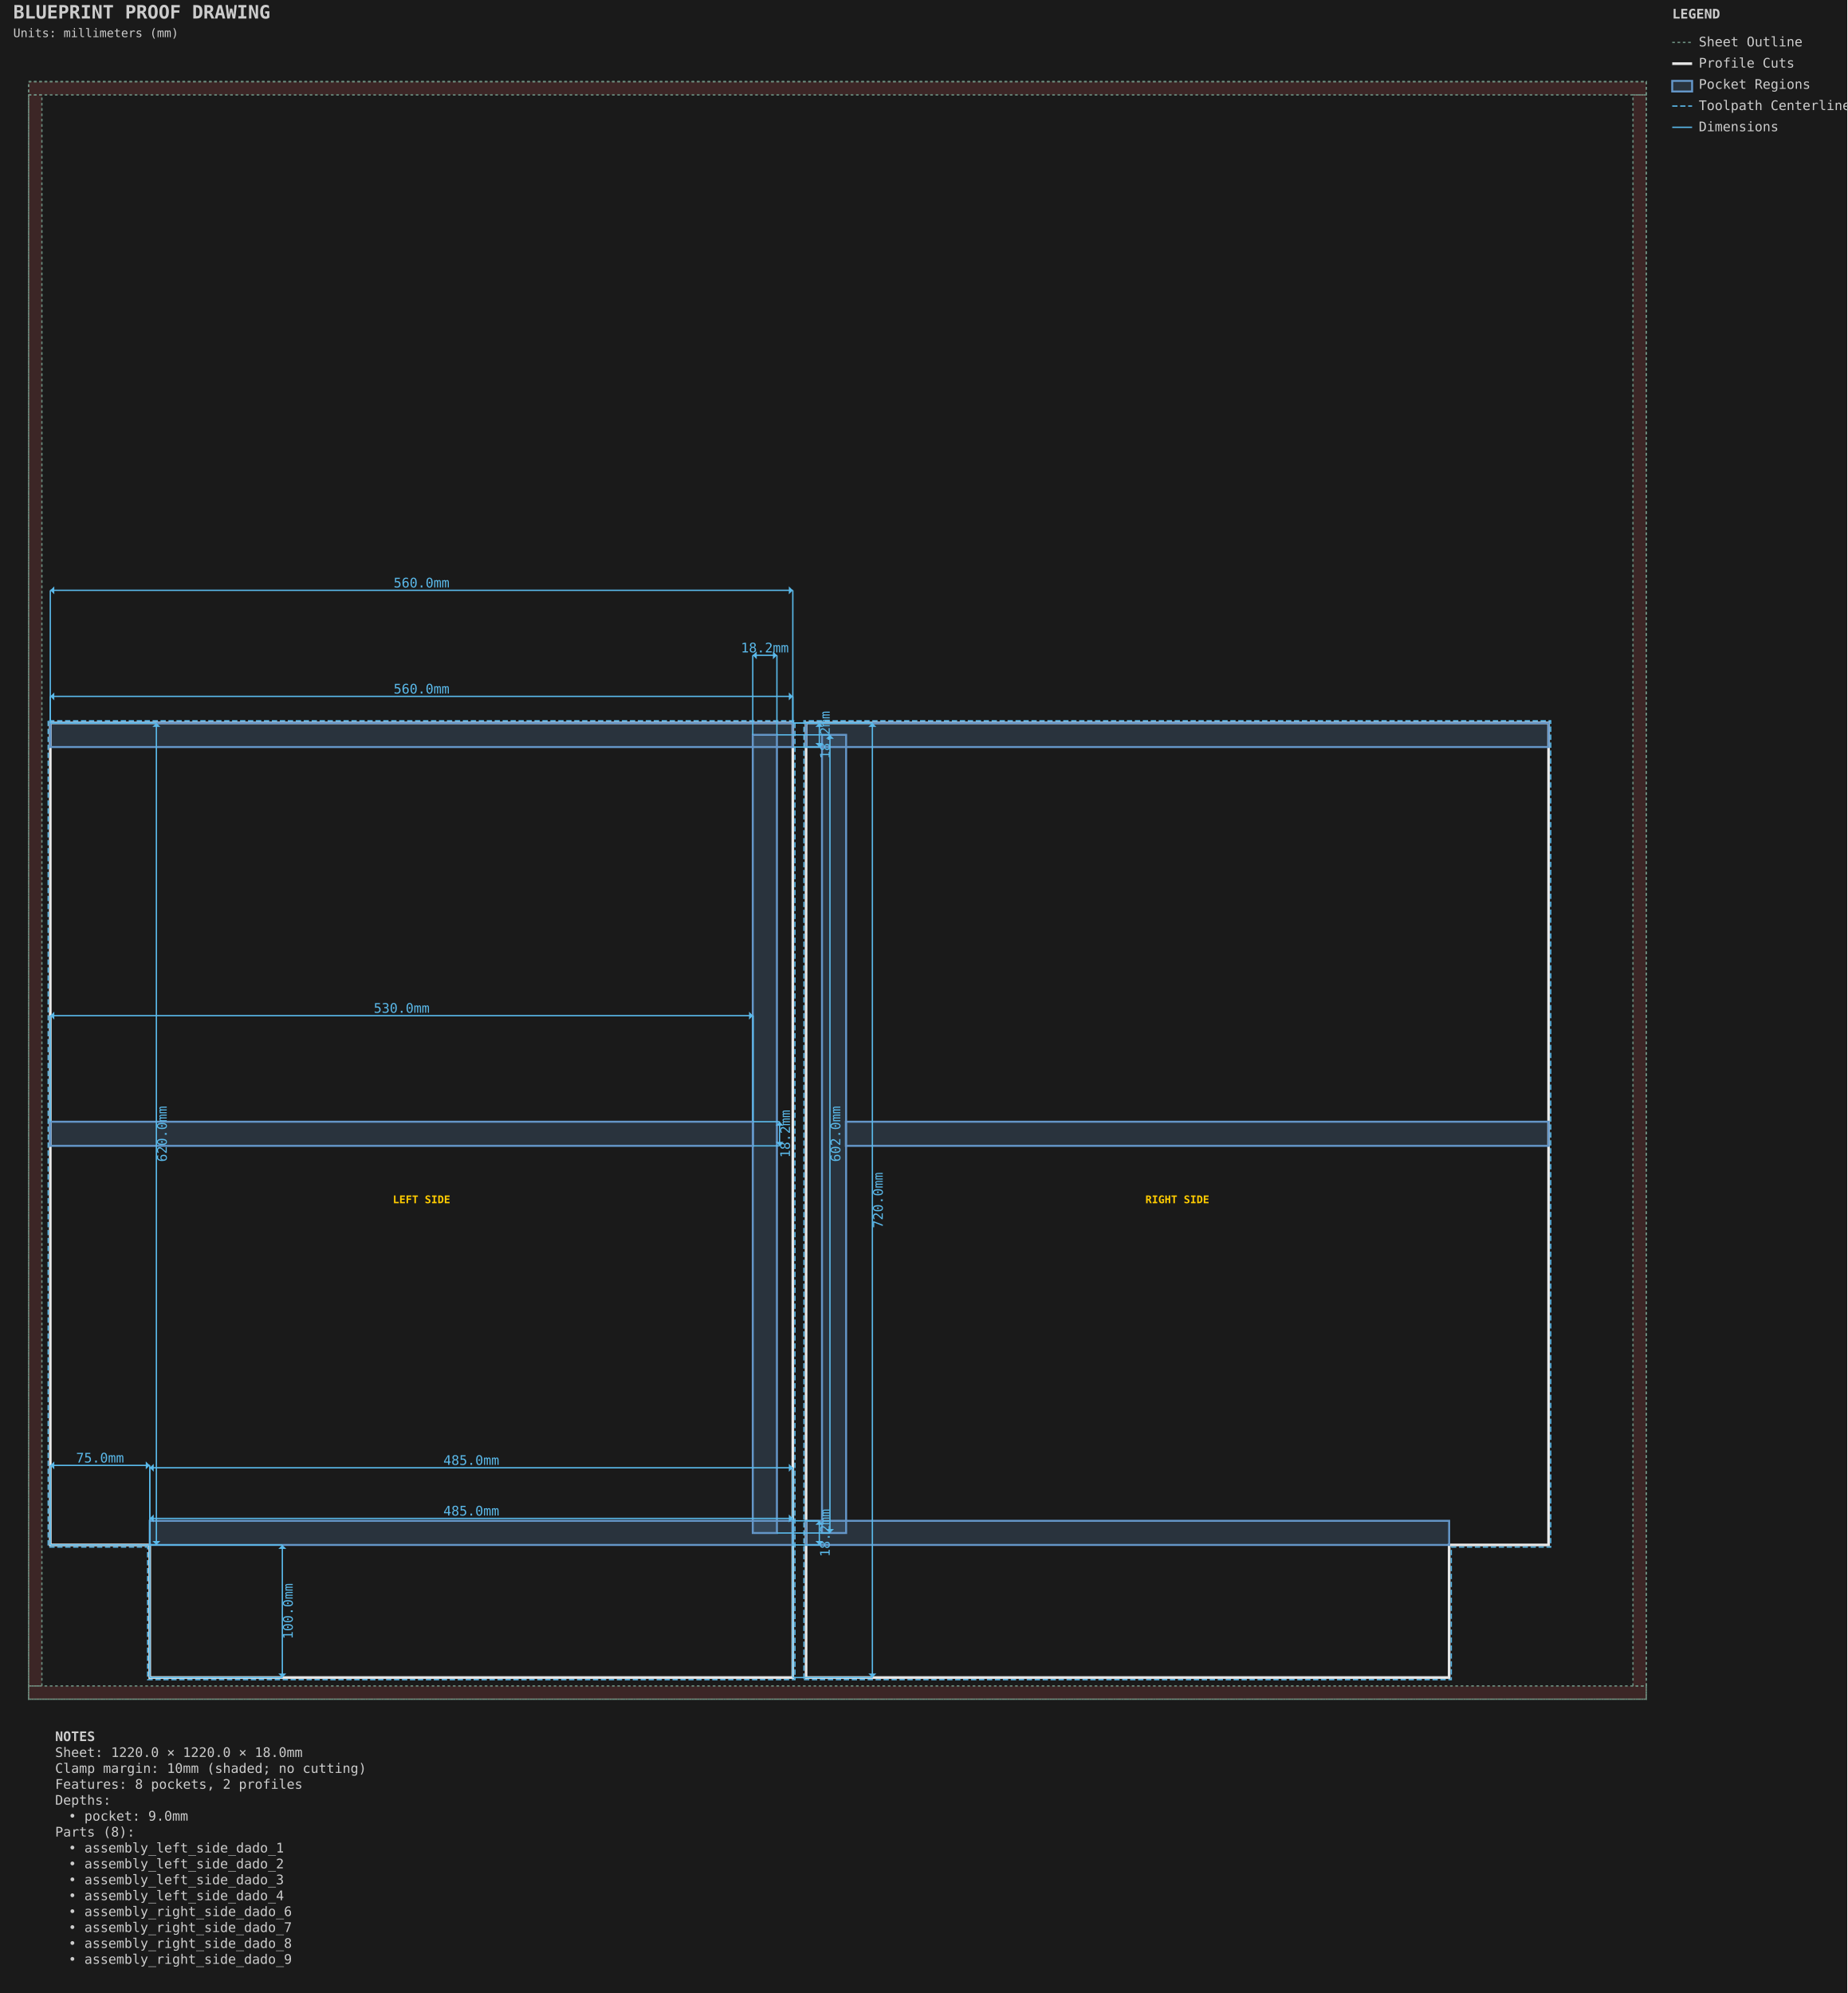
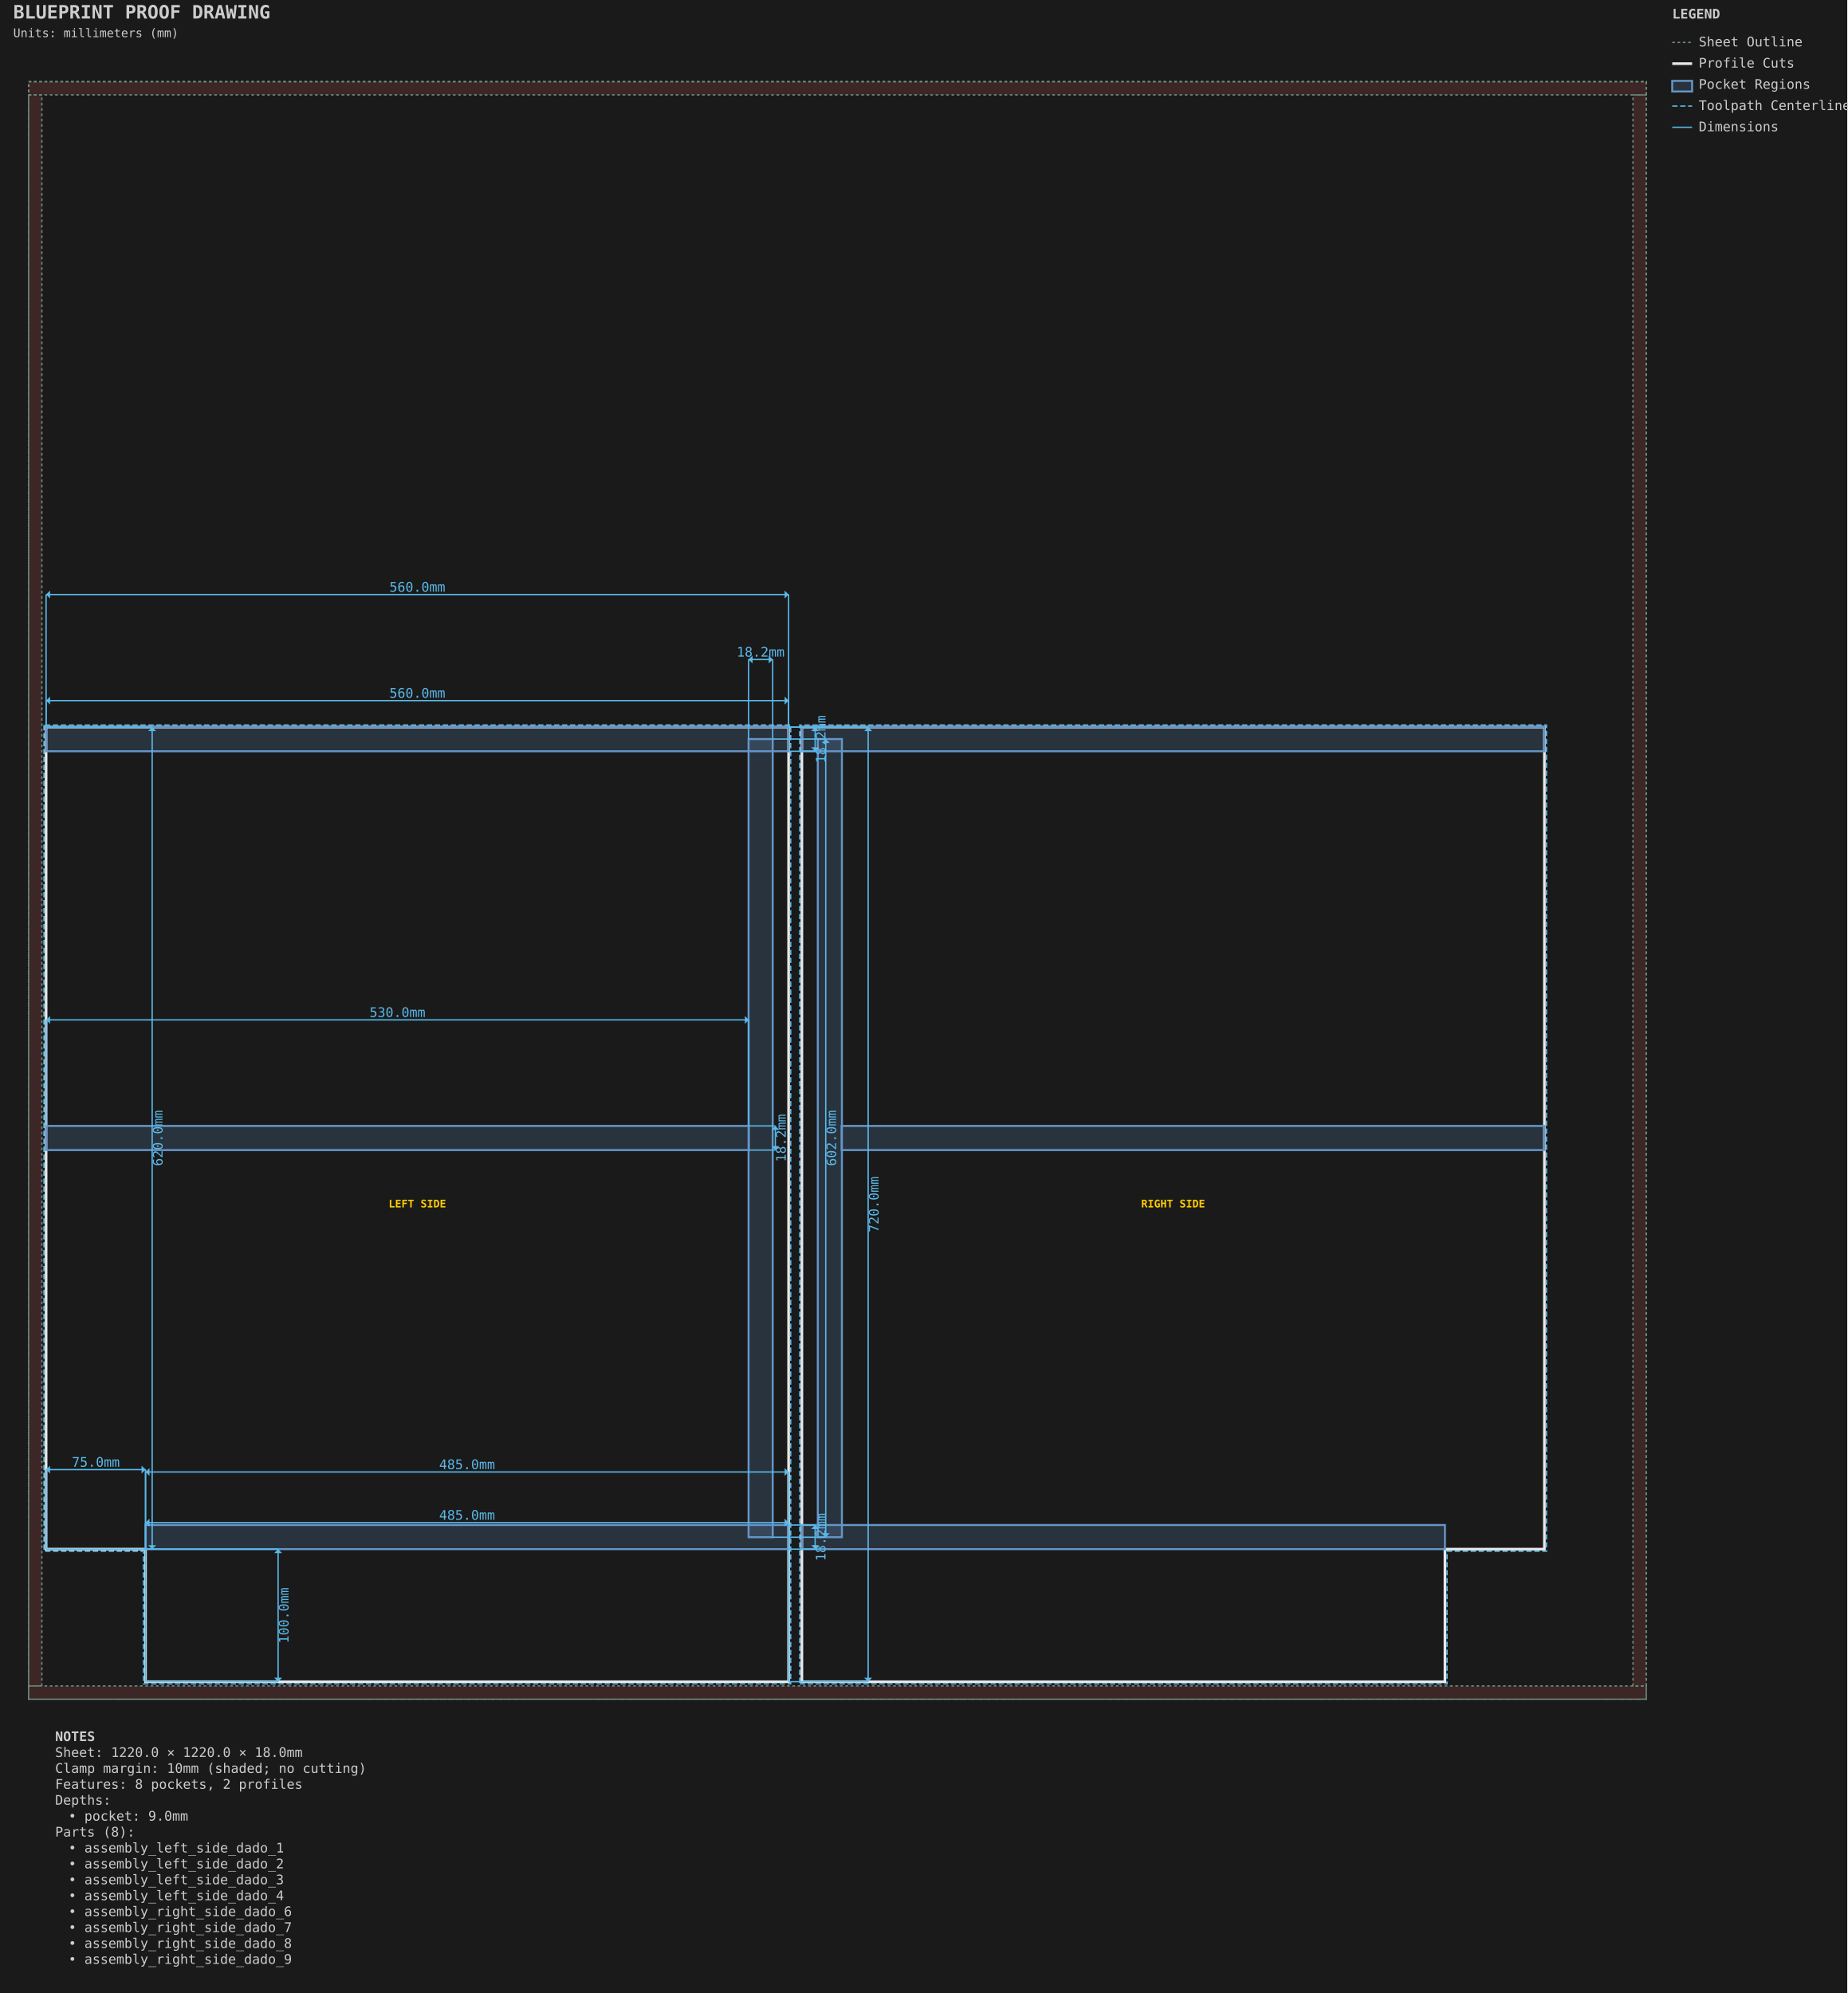
<svg xmlns="http://www.w3.org/2000/svg" viewBox="-21.587 -61.587 1393.175 1503.175" width="1393.175mm" height="1503.175mm">
  <style>.default { stroke: #e8e8e8; fill: none; stroke-width: 1; }
.sheet-outline { stroke: #6b8e7f; fill: none; stroke-width: 1; stroke-dasharray: 2,2; }
.profile { stroke: #e8e8e8; fill: none; stroke-width: 2; }
.pocket { stroke: #6496c8; fill: #6496c8; fill-opacity: 0.2; stroke-width: 1.5; }
.hole { stroke: #e8e8e8; fill: none; stroke-width: 1.5; }
.engrave { stroke: #888888; fill: none; stroke-width: 0.25; }
.bevel { stroke: #ffb454; fill: none; stroke-width: 1.5; }
.chamfer { stroke: #8bd49c; fill: none; stroke-width: 1.5; stroke-dasharray: 6,2; }
.roundover { stroke: #cba6f7; fill: none; stroke-width: 1.5; stroke-dasharray: 2,2; }
.edge-unplanned { stroke: #ff6b6b; fill: none; stroke-width: 1.5; stroke-dasharray: 4,2; }
.edge-label { fill: #e8e8e8; stroke: none; font-family: monospace; font-size: 8px; }
.keepout { stroke: #ff6b6b; fill: #ff6b6b; fill-opacity: 0.15; stroke-width: 1; stroke-dasharray: 4,2; }
.waste { stroke: #ff9500; fill: none; stroke-width: 2; stroke-dasharray: 8,4; }
.toolpath { stroke: #5ab9ea; fill: none; stroke-width: 1; stroke-dasharray: 4,2; }
.dimension { stroke: #5ab9ea; fill: none; stroke-width: 1; }
.dimension-text { fill: #5ab9ea; font-family: monospace; font-size: 10px; }
.construction { stroke: #6b8e7f; fill: none; stroke-width: 0.5; stroke-dasharray: 2,2; }
.label { fill: #ffcc00; font-family: monospace; font-size: 8px; font-weight: bold; }
.notes { fill: #cccccc; font-family: monospace; font-size: 10px; }
.table { stroke: #5c4a32; fill: #c4a46c; fill-opacity: 0.2; stroke-width: 1; }
.envelope { stroke: #ff6b6b; fill: none; stroke-width: 2; }
.spoilboard { stroke: none; fill: #4ecdc4; fill-opacity: 0.1; stroke-width: 0; }
.effective-envelope { stroke: #ffd93d; fill: none; stroke-width: 1; stroke-dasharray: 4,2; }
.origin { stroke: #ff6b6b; fill: #ff6b6b; stroke-width: 1; }
.centerline { stroke: #6b8e7f; fill: none; stroke-width: 0.5; stroke-dasharray: 8,4; }
.soft-limit { stroke: #ff9500; fill: none; stroke-width: 1.5; stroke-dasharray: 6,3; }
.t-track { stroke: none; fill: #66cc88; fill-opacity: 0.25; stroke-width: 0; }
.margin-zone { fill: #ff6b6b; fill-opacity: 0.15; }
.legend { fill: #cccccc; font-family: monospace; font-size: 10px; }
.title { fill: #cccccc; font-family: monospace; font-size: 14px; font-weight: bold; }
.section-label { fill: #5ab9ea; font-family: monospace; font-size: 9px; font-weight: bold; }
.callout-box { stroke: #5ab9ea; fill: none; stroke-width: 1; }
.callout-detail { stroke: #e8e8e8; fill: none; stroke-width: 1.5; }
.beam-assembly { stroke: #e8e8e8; fill: none; stroke-width: 1; }
.beam-layer { stroke: #6496c8; fill: #6496c8; fill-opacity: 0.15; stroke-width: 1; }
.beam-splice { stroke: #ff9500; fill: none; stroke-width: 1.5; stroke-dasharray: 4,2; }
.title-subtitle { fill: #cccccc; font-family: monospace; font-size: 9px; }
.callout-ref-text { fill: #5ab9ea; font-family: monospace; font-size: 7px; }
.callout-dim-text { fill: #5ab9ea; font-family: monospace; font-size: 8px; }
.beam-dim-text { fill: #5ab9ea; font-family: monospace; font-size: 8px; }
.beam-segment-text { fill: #5ab9ea; font-family: monospace; font-size: 7px; }
.heightfield-border { stroke: #ffcc00; fill: none; stroke-width: 1; stroke-dasharray: 4,2; }</style>
  <rect x="-21.587" y="-61.587" width="1393.175" height="1503.175" fill="#1a1a1a" />
  <g id="SHEET_OUTLINE" class="sheet-outline">
    <rect x="0.000" y="0.000" width="1220.000" height="1220.000" stroke="#6b8e7f" fill="none" stroke-width="1" stroke-dasharray="2,2" id="sheet_boundary" />
    <rect x="0.000" y="0.000" width="1220.000" height="10.000" fill="#ff6b6b" fill-opacity="0.15" id="margin_bottom" />
    <rect x="0.000" y="1210.000" width="1220.000" height="10.000" fill="#ff6b6b" fill-opacity="0.15" id="margin_top" />
    <rect x="0.000" y="10.000" width="10.000" height="1200.000" fill="#ff6b6b" fill-opacity="0.15" id="margin_left" />
    <rect x="1210.000" y="10.000" width="10.000" height="1200.000" fill="#ff6b6b" fill-opacity="0.15" id="margin_right" />
  </g>
  <g id="PROFILE_CUTS" class="profile-cuts">
-     <path d="M 16.350 483.650 L 16.350 1103.650 L 91.350 1103.650 L 91.350 1203.650 L 576.350 1203.650 L 576.350 483.650 Z" stroke="#e8e8e8" fill="none" stroke-width="2" id="generated_assembly_left_side_0_left_side_outer" />
-     <path d="M 586.350 1203.650 L 1071.350 1203.650 L 1071.350 1103.650 L 1146.350 1103.650 L 1146.350 483.650 L 586.350 483.650 Z" stroke="#e8e8e8" fill="none" stroke-width="2" id="generated_assembly_right_side_5_right_side_outer" />
+     <path d="M 13.175 486.825 L 13.175 1106.825 L 88.175 1106.825 L 88.175 1206.825 L 573.175 1206.825 L 573.175 486.825 Z" stroke="#e8e8e8" fill="none" stroke-width="2" id="generated_assembly_left_side_0_left_side_outer" />
+     <path d="M 583.175 1206.825 L 1068.175 1206.825 L 1068.175 1106.825 L 1143.175 1106.825 L 1143.175 486.825 L 583.175 486.825 Z" stroke="#e8e8e8" fill="none" stroke-width="2" id="generated_assembly_right_side_5_right_side_outer" />
  </g>
  <g id="PROFILE_TOOLPATHS" class="profile-toolpaths">
-     <path d="M 14.763 482.062 L 14.763 1105.237 L 89.763 1105.237 L 89.763 1205.237 L 577.938 1205.237 L 577.938 482.062 Z" stroke="#5ab9ea" fill="none" stroke-width="1" stroke-dasharray="4,2" id="generated_assembly_left_side_0_left_side_outer_toolpath" />
-     <path d="M 584.763 1205.237 L 1072.938 1205.237 L 1072.938 1105.237 L 1147.938 1105.237 L 1147.938 482.062 L 584.763 482.062 Z" stroke="#5ab9ea" fill="none" stroke-width="1" stroke-dasharray="4,2" id="generated_assembly_right_side_5_right_side_outer_toolpath" />
+     <path d="M 11.588 485.238 L 11.588 1108.412 L 86.588 1108.412 L 86.588 1208.412 L 574.762 1208.412 L 574.762 485.238 Z" stroke="#5ab9ea" fill="none" stroke-width="1" stroke-dasharray="4,2" id="generated_assembly_left_side_0_left_side_outer_toolpath" />
+     <path d="M 581.587 1208.412 L 1069.763 1208.412 L 1069.763 1108.412 L 1144.763 1108.412 L 1144.763 485.238 L 581.587 485.238 Z" stroke="#5ab9ea" fill="none" stroke-width="1" stroke-dasharray="4,2" id="generated_assembly_right_side_5_right_side_outer_toolpath" />
  </g>
  <g id="POCKET_REGIONS" class="pocket-regions">
-     <rect x="16.350" y="483.650" width="560.000" height="18.200" stroke="#6496c8" fill="#6496c8" fill-opacity="0.2" stroke-width="1.5" id="assembly_left_side_dado_1" />
-     <rect x="91.350" y="1085.450" width="485.000" height="18.200" stroke="#6496c8" fill="#6496c8" fill-opacity="0.2" stroke-width="1.5" id="assembly_left_side_dado_2" />
-     <rect x="546.150" y="492.650" width="18.200" height="602.000" stroke="#6496c8" fill="#6496c8" fill-opacity="0.2" stroke-width="1.5" id="assembly_left_side_dado_3" />
-     <rect x="16.350" y="784.450" width="530.000" height="18.200" stroke="#6496c8" fill="#6496c8" fill-opacity="0.2" stroke-width="1.5" id="assembly_left_side_dado_4" />
-     <rect x="586.350" y="483.650" width="560.000" height="18.200" stroke="#6496c8" fill="#6496c8" fill-opacity="0.2" stroke-width="1.5" id="assembly_right_side_dado_6" />
-     <rect x="586.350" y="1085.450" width="485.000" height="18.200" stroke="#6496c8" fill="#6496c8" fill-opacity="0.2" stroke-width="1.5" id="assembly_right_side_dado_7" />
-     <rect x="598.350" y="492.650" width="18.200" height="602.000" stroke="#6496c8" fill="#6496c8" fill-opacity="0.2" stroke-width="1.5" id="assembly_right_side_dado_8" />
-     <rect x="616.350" y="784.450" width="530.000" height="18.200" stroke="#6496c8" fill="#6496c8" fill-opacity="0.2" stroke-width="1.5" id="assembly_right_side_dado_9" />
+     <rect x="13.175" y="486.825" width="560.000" height="18.200" stroke="#6496c8" fill="#6496c8" fill-opacity="0.2" stroke-width="1.5" id="assembly_left_side_dado_1" />
+     <rect x="88.175" y="1088.625" width="485.000" height="18.200" stroke="#6496c8" fill="#6496c8" fill-opacity="0.2" stroke-width="1.5" id="assembly_left_side_dado_2" />
+     <rect x="542.975" y="495.825" width="18.200" height="602.000" stroke="#6496c8" fill="#6496c8" fill-opacity="0.2" stroke-width="1.5" id="assembly_left_side_dado_3" />
+     <rect x="13.175" y="787.625" width="530.000" height="18.200" stroke="#6496c8" fill="#6496c8" fill-opacity="0.2" stroke-width="1.5" id="assembly_left_side_dado_4" />
+     <rect x="583.175" y="486.825" width="560.000" height="18.200" stroke="#6496c8" fill="#6496c8" fill-opacity="0.2" stroke-width="1.5" id="assembly_right_side_dado_6" />
+     <rect x="583.175" y="1088.625" width="485.000" height="18.200" stroke="#6496c8" fill="#6496c8" fill-opacity="0.2" stroke-width="1.5" id="assembly_right_side_dado_7" />
+     <rect x="595.175" y="495.825" width="18.200" height="602.000" stroke="#6496c8" fill="#6496c8" fill-opacity="0.2" stroke-width="1.5" id="assembly_right_side_dado_8" />
+     <rect x="613.175" y="787.625" width="530.000" height="18.200" stroke="#6496c8" fill="#6496c8" fill-opacity="0.2" stroke-width="1.5" id="assembly_right_side_dado_9" />
  </g>
  <g id="LABELS" class="labels">
-     <text x="296.350" y="843.650" text-anchor="middle" dominant-baseline="middle" fill="#ffcc00" font-family="monospace" font-size="8px" font-weight="bold" id="generated_assembly_left_side_0_left_side_outer_label">LEFT SIDE</text>
-     <text x="866.350" y="843.650" text-anchor="middle" dominant-baseline="middle" fill="#ffcc00" font-family="monospace" font-size="8px" font-weight="bold" id="generated_assembly_right_side_5_right_side_outer_label">RIGHT SIDE</text>
+     <text x="293.175" y="846.825" text-anchor="middle" dominant-baseline="middle" fill="#ffcc00" font-family="monospace" font-size="8px" font-weight="bold" id="generated_assembly_left_side_0_left_side_outer_label">LEFT SIDE</text>
+     <text x="863.175" y="846.825" text-anchor="middle" dominant-baseline="middle" fill="#ffcc00" font-family="monospace" font-size="8px" font-weight="bold" id="generated_assembly_right_side_5_right_side_outer_label">RIGHT SIDE</text>
  </g>
  <g id="DIMENSIONS" class="dimensions">
-     <line x1="16.35" y1="483.65" x2="16.35" y2="463.65" stroke="#5ab9ea" stroke-width="1" />
-     <line x1="576.35" y1="483.65" x2="576.35" y2="463.65" stroke="#5ab9ea" stroke-width="1" />
-     <line x1="16.35" y1="463.65" x2="576.35" y2="463.65" stroke="#5ab9ea" stroke-width="1" />
-     <polygon points="16.35,463.65 19.35,460.65 19.35,466.65" fill="#5ab9ea" />
-     <polygon points="576.35,463.65 573.35,460.65 573.35,466.65" fill="#5ab9ea" />
-     <text x="296.35" y="458.65" text-anchor="middle" dominant-baseline="middle" fill="#5ab9ea" font-family="monospace" font-size="10px">560.0mm</text>
-     <line x1="576.35" y1="483.65" x2="596.35" y2="483.65" stroke="#5ab9ea" stroke-width="1" />
-     <line x1="576.35" y1="501.85" x2="596.35" y2="501.85" stroke="#5ab9ea" stroke-width="1" />
-     <line x1="596.35" y1="483.65" x2="596.35" y2="501.85" stroke="#5ab9ea" stroke-width="1" />
-     <polygon points="596.35,483.65 593.35,486.65 599.35,486.65" fill="#5ab9ea" />
-     <polygon points="596.35,501.85 593.35,498.85 599.35,498.85" fill="#5ab9ea" />
-     <text x="601.35" y="492.75" text-anchor="middle" dominant-baseline="middle" transform="rotate(-90 601.35 492.75)" fill="#5ab9ea" font-family="monospace" font-size="10px">18.2mm</text>
-     <line x1="91.35" y1="1085.45" x2="91.35" y2="1045.45" stroke="#5ab9ea" stroke-width="1" />
-     <line x1="576.35" y1="1085.45" x2="576.35" y2="1045.45" stroke="#5ab9ea" stroke-width="1" />
-     <line x1="91.35" y1="1045.45" x2="576.35" y2="1045.45" stroke="#5ab9ea" stroke-width="1" />
-     <polygon points="91.35,1045.45 94.35,1042.45 94.35,1048.45" fill="#5ab9ea" />
-     <polygon points="576.35,1045.45 573.35,1042.45 573.35,1048.45" fill="#5ab9ea" />
-     <text x="333.85" y="1040.45" text-anchor="middle" dominant-baseline="middle" fill="#5ab9ea" font-family="monospace" font-size="10px">485.0mm</text>
-     <line x1="576.35" y1="1085.45" x2="596.35" y2="1085.45" stroke="#5ab9ea" stroke-width="1" />
-     <line x1="576.35" y1="1103.65" x2="596.35" y2="1103.65" stroke="#5ab9ea" stroke-width="1" />
-     <line x1="596.35" y1="1085.45" x2="596.35" y2="1103.65" stroke="#5ab9ea" stroke-width="1" />
-     <polygon points="596.35,1085.45 593.35,1088.45 599.35,1088.45" fill="#5ab9ea" />
-     <polygon points="596.35,1103.65 593.35,1100.65 599.35,1100.65" fill="#5ab9ea" />
-     <text x="601.35" y="1094.55" text-anchor="middle" dominant-baseline="middle" transform="rotate(-90 601.35 1094.55)" fill="#5ab9ea" font-family="monospace" font-size="10px">18.2mm</text>
-     <line x1="546.15" y1="492.65" x2="546.15" y2="432.65" stroke="#5ab9ea" stroke-width="1" />
-     <line x1="564.35" y1="492.65" x2="564.35" y2="432.65" stroke="#5ab9ea" stroke-width="1" />
-     <line x1="546.15" y1="432.65" x2="564.35" y2="432.65" stroke="#5ab9ea" stroke-width="1" />
-     <polygon points="546.15,432.65 549.15,429.65 549.15,435.65" fill="#5ab9ea" />
-     <polygon points="564.35,432.65 561.35,429.65 561.35,435.65" fill="#5ab9ea" />
-     <text x="555.25" y="427.65" text-anchor="middle" dominant-baseline="middle" fill="#5ab9ea" font-family="monospace" font-size="10px">18.2mm</text>
-     <line x1="564.35" y1="492.65" x2="604.35" y2="492.65" stroke="#5ab9ea" stroke-width="1" />
-     <line x1="564.35" y1="1094.65" x2="604.35" y2="1094.65" stroke="#5ab9ea" stroke-width="1" />
-     <line x1="604.35" y1="492.65" x2="604.35" y2="1094.65" stroke="#5ab9ea" stroke-width="1" />
-     <polygon points="604.35,492.65 601.35,495.65 607.35,495.65" fill="#5ab9ea" />
-     <polygon points="604.35,1094.65 601.35,1091.65 607.35,1091.65" fill="#5ab9ea" />
-     <text x="609.35" y="793.65" text-anchor="middle" dominant-baseline="middle" transform="rotate(-90 609.35 793.65)" fill="#5ab9ea" font-family="monospace" font-size="10px">602.0mm</text>
-     <line x1="16.35" y1="784.45" x2="16.35" y2="704.45" stroke="#5ab9ea" stroke-width="1" />
-     <line x1="546.35" y1="784.45" x2="546.35" y2="704.45" stroke="#5ab9ea" stroke-width="1" />
-     <line x1="16.35" y1="704.45" x2="546.35" y2="704.45" stroke="#5ab9ea" stroke-width="1" />
-     <polygon points="16.35,704.45 19.35,701.45 19.35,707.45" fill="#5ab9ea" />
-     <polygon points="546.35,704.45 543.35,701.45 543.35,707.45" fill="#5ab9ea" />
-     <text x="281.35" y="699.45" text-anchor="middle" dominant-baseline="middle" fill="#5ab9ea" font-family="monospace" font-size="10px">530.0mm</text>
-     <line x1="546.35" y1="784.45" x2="566.35" y2="784.45" stroke="#5ab9ea" stroke-width="1" />
-     <line x1="546.35" y1="802.65" x2="566.35" y2="802.65" stroke="#5ab9ea" stroke-width="1" />
-     <line x1="566.35" y1="784.45" x2="566.35" y2="802.65" stroke="#5ab9ea" stroke-width="1" />
-     <polygon points="566.35,784.45 563.35,787.45 569.35,787.45" fill="#5ab9ea" />
-     <polygon points="566.35,802.65 563.35,799.65 569.35,799.65" fill="#5ab9ea" />
-     <text x="571.35" y="793.55" text-anchor="middle" dominant-baseline="middle" transform="rotate(-90 571.35 793.55)" fill="#5ab9ea" font-family="monospace" font-size="10px">18.2mm</text>
-     <line x1="16.35" y1="483.65" x2="16.35" y2="383.65" stroke="#5ab9ea" stroke-width="1" />
-     <line x1="576.35" y1="483.65" x2="576.35" y2="383.65" stroke="#5ab9ea" stroke-width="1" />
-     <line x1="16.35" y1="383.65" x2="576.35" y2="383.65" stroke="#5ab9ea" stroke-width="1" />
-     <polygon points="16.35,383.65 19.35,380.65 19.35,386.65" fill="#5ab9ea" />
-     <polygon points="576.35,383.65 573.35,380.65 573.35,386.65" fill="#5ab9ea" />
-     <text x="296.35" y="378.65" text-anchor="middle" dominant-baseline="middle" fill="#5ab9ea" font-family="monospace" font-size="10px">560.0mm</text>
-     <line x1="576.35" y1="483.65" x2="636.35" y2="483.65" stroke="#5ab9ea" stroke-width="1" />
-     <line x1="576.35" y1="1203.65" x2="636.35" y2="1203.65" stroke="#5ab9ea" stroke-width="1" />
-     <line x1="636.35" y1="483.65" x2="636.35" y2="1203.65" stroke="#5ab9ea" stroke-width="1" />
-     <polygon points="636.35,483.65 633.35,486.65 639.35,486.65" fill="#5ab9ea" />
-     <polygon points="636.35,1203.65 633.35,1200.65 639.35,1200.65" fill="#5ab9ea" />
-     <text x="641.35" y="843.65" text-anchor="middle" dominant-baseline="middle" transform="rotate(-90 641.35 843.65)" fill="#5ab9ea" font-family="monospace" font-size="10px">720.0mm</text>
-     <line x1="16.35" y1="483.65" x2="96.35" y2="483.65" stroke="#5ab9ea" stroke-width="1" />
-     <line x1="16.35" y1="1103.65" x2="96.35" y2="1103.65" stroke="#5ab9ea" stroke-width="1" />
-     <line x1="96.35" y1="483.65" x2="96.35" y2="1103.65" stroke="#5ab9ea" stroke-width="1" />
-     <polygon points="96.35,483.65 93.35,486.65 99.35,486.65" fill="#5ab9ea" />
-     <polygon points="96.35,1103.65 93.35,1100.65 99.35,1100.65" fill="#5ab9ea" />
-     <text x="101.35" y="793.65" text-anchor="middle" dominant-baseline="middle" transform="rotate(-90 101.35 793.65)" fill="#5ab9ea" font-family="monospace" font-size="10px">620.0mm</text>
-     <line x1="16.35" y1="1103.65" x2="16.35" y2="1043.65" stroke="#5ab9ea" stroke-width="1" />
-     <line x1="91.35" y1="1103.65" x2="91.35" y2="1043.65" stroke="#5ab9ea" stroke-width="1" />
-     <line x1="16.35" y1="1043.65" x2="91.35" y2="1043.65" stroke="#5ab9ea" stroke-width="1" />
-     <polygon points="16.35,1043.65 19.35,1040.65 19.35,1046.65" fill="#5ab9ea" />
-     <polygon points="91.35,1043.65 88.35,1040.65 88.35,1046.65" fill="#5ab9ea" />
-     <text x="53.85" y="1038.65" text-anchor="middle" dominant-baseline="middle" fill="#5ab9ea" font-family="monospace" font-size="10px">75.0mm</text>
-     <line x1="91.35" y1="1103.65" x2="191.35" y2="1103.65" stroke="#5ab9ea" stroke-width="1" />
-     <line x1="91.35" y1="1203.65" x2="191.35" y2="1203.65" stroke="#5ab9ea" stroke-width="1" />
-     <line x1="191.35" y1="1103.65" x2="191.35" y2="1203.65" stroke="#5ab9ea" stroke-width="1" />
-     <polygon points="191.35,1103.65 188.35,1106.65 194.35,1106.65" fill="#5ab9ea" />
-     <polygon points="191.35,1203.65 188.35,1200.65 194.35,1200.65" fill="#5ab9ea" />
-     <text x="196.35" y="1153.65" text-anchor="middle" dominant-baseline="middle" transform="rotate(-90 196.35 1153.65)" fill="#5ab9ea" font-family="monospace" font-size="10px">100.0mm</text>
-     <line x1="91.35" y1="1203.65" x2="91.35" y2="1083.65" stroke="#5ab9ea" stroke-width="1" />
-     <line x1="576.35" y1="1203.65" x2="576.35" y2="1083.65" stroke="#5ab9ea" stroke-width="1" />
-     <line x1="91.35" y1="1083.65" x2="576.35" y2="1083.65" stroke="#5ab9ea" stroke-width="1" />
-     <polygon points="91.35,1083.65 94.35,1080.65 94.35,1086.65" fill="#5ab9ea" />
-     <polygon points="576.35,1083.65 573.35,1080.65 573.35,1086.65" fill="#5ab9ea" />
-     <text x="333.85" y="1078.65" text-anchor="middle" dominant-baseline="middle" fill="#5ab9ea" font-family="monospace" font-size="10px">485.0mm</text>
+     <line x1="13.175" y1="486.825" x2="13.175" y2="466.825" stroke="#5ab9ea" stroke-width="1" />
+     <line x1="573.175" y1="486.825" x2="573.175" y2="466.825" stroke="#5ab9ea" stroke-width="1" />
+     <line x1="13.175" y1="466.825" x2="573.175" y2="466.825" stroke="#5ab9ea" stroke-width="1" />
+     <polygon points="13.175,466.825 16.175,463.825 16.175,469.825" fill="#5ab9ea" />
+     <polygon points="573.175,466.825 570.175,463.825 570.175,469.825" fill="#5ab9ea" />
+     <text x="293.175" y="461.825" text-anchor="middle" dominant-baseline="middle" fill="#5ab9ea" font-family="monospace" font-size="10px">560.0mm</text>
+     <line x1="573.175" y1="486.825" x2="593.175" y2="486.825" stroke="#5ab9ea" stroke-width="1" />
+     <line x1="573.175" y1="505.025" x2="593.175" y2="505.025" stroke="#5ab9ea" stroke-width="1" />
+     <line x1="593.175" y1="486.825" x2="593.175" y2="505.025" stroke="#5ab9ea" stroke-width="1" />
+     <polygon points="593.175,486.825 590.175,489.825 596.175,489.825" fill="#5ab9ea" />
+     <polygon points="593.175,505.025 590.175,502.025 596.175,502.025" fill="#5ab9ea" />
+     <text x="598.175" y="495.925" text-anchor="middle" dominant-baseline="middle" transform="rotate(-90 598.175 495.925)" fill="#5ab9ea" font-family="monospace" font-size="10px">18.2mm</text>
+     <line x1="88.175" y1="1088.625" x2="88.175" y2="1048.625" stroke="#5ab9ea" stroke-width="1" />
+     <line x1="573.175" y1="1088.625" x2="573.175" y2="1048.625" stroke="#5ab9ea" stroke-width="1" />
+     <line x1="88.175" y1="1048.625" x2="573.175" y2="1048.625" stroke="#5ab9ea" stroke-width="1" />
+     <polygon points="88.175,1048.625 91.175,1045.625 91.175,1051.625" fill="#5ab9ea" />
+     <polygon points="573.175,1048.625 570.175,1045.625 570.175,1051.625" fill="#5ab9ea" />
+     <text x="330.675" y="1043.625" text-anchor="middle" dominant-baseline="middle" fill="#5ab9ea" font-family="monospace" font-size="10px">485.0mm</text>
+     <line x1="573.175" y1="1088.625" x2="593.175" y2="1088.625" stroke="#5ab9ea" stroke-width="1" />
+     <line x1="573.175" y1="1106.825" x2="593.175" y2="1106.825" stroke="#5ab9ea" stroke-width="1" />
+     <line x1="593.175" y1="1088.625" x2="593.175" y2="1106.825" stroke="#5ab9ea" stroke-width="1" />
+     <polygon points="593.175,1088.625 590.175,1091.625 596.175,1091.625" fill="#5ab9ea" />
+     <polygon points="593.175,1106.825 590.175,1103.825 596.175,1103.825" fill="#5ab9ea" />
+     <text x="598.175" y="1097.725" text-anchor="middle" dominant-baseline="middle" transform="rotate(-90 598.175 1097.725)" fill="#5ab9ea" font-family="monospace" font-size="10px">18.2mm</text>
+     <line x1="542.975" y1="495.825" x2="542.975" y2="435.825" stroke="#5ab9ea" stroke-width="1" />
+     <line x1="561.175" y1="495.825" x2="561.175" y2="435.825" stroke="#5ab9ea" stroke-width="1" />
+     <line x1="542.975" y1="435.825" x2="561.175" y2="435.825" stroke="#5ab9ea" stroke-width="1" />
+     <polygon points="542.975,435.825 545.975,432.825 545.975,438.825" fill="#5ab9ea" />
+     <polygon points="561.175,435.825 558.175,432.825 558.175,438.825" fill="#5ab9ea" />
+     <text x="552.075" y="430.825" text-anchor="middle" dominant-baseline="middle" fill="#5ab9ea" font-family="monospace" font-size="10px">18.2mm</text>
+     <line x1="561.175" y1="495.825" x2="601.175" y2="495.825" stroke="#5ab9ea" stroke-width="1" />
+     <line x1="561.175" y1="1097.825" x2="601.175" y2="1097.825" stroke="#5ab9ea" stroke-width="1" />
+     <line x1="601.175" y1="495.825" x2="601.175" y2="1097.825" stroke="#5ab9ea" stroke-width="1" />
+     <polygon points="601.175,495.825 598.175,498.825 604.175,498.825" fill="#5ab9ea" />
+     <polygon points="601.175,1097.825 598.175,1094.825 604.175,1094.825" fill="#5ab9ea" />
+     <text x="606.175" y="796.825" text-anchor="middle" dominant-baseline="middle" transform="rotate(-90 606.175 796.825)" fill="#5ab9ea" font-family="monospace" font-size="10px">602.0mm</text>
+     <line x1="13.175" y1="787.625" x2="13.175" y2="707.625" stroke="#5ab9ea" stroke-width="1" />
+     <line x1="543.175" y1="787.625" x2="543.175" y2="707.625" stroke="#5ab9ea" stroke-width="1" />
+     <line x1="13.175" y1="707.625" x2="543.175" y2="707.625" stroke="#5ab9ea" stroke-width="1" />
+     <polygon points="13.175,707.625 16.175,704.625 16.175,710.625" fill="#5ab9ea" />
+     <polygon points="543.175,707.625 540.175,704.625 540.175,710.625" fill="#5ab9ea" />
+     <text x="278.175" y="702.625" text-anchor="middle" dominant-baseline="middle" fill="#5ab9ea" font-family="monospace" font-size="10px">530.0mm</text>
+     <line x1="543.175" y1="787.625" x2="563.175" y2="787.625" stroke="#5ab9ea" stroke-width="1" />
+     <line x1="543.175" y1="805.825" x2="563.175" y2="805.825" stroke="#5ab9ea" stroke-width="1" />
+     <line x1="563.175" y1="787.625" x2="563.175" y2="805.825" stroke="#5ab9ea" stroke-width="1" />
+     <polygon points="563.175,787.625 560.175,790.625 566.175,790.625" fill="#5ab9ea" />
+     <polygon points="563.175,805.825 560.175,802.825 566.175,802.825" fill="#5ab9ea" />
+     <text x="568.175" y="796.725" text-anchor="middle" dominant-baseline="middle" transform="rotate(-90 568.175 796.725)" fill="#5ab9ea" font-family="monospace" font-size="10px">18.2mm</text>
+     <line x1="13.175" y1="486.825" x2="13.175" y2="386.825" stroke="#5ab9ea" stroke-width="1" />
+     <line x1="573.175" y1="486.825" x2="573.175" y2="386.825" stroke="#5ab9ea" stroke-width="1" />
+     <line x1="13.175" y1="386.825" x2="573.175" y2="386.825" stroke="#5ab9ea" stroke-width="1" />
+     <polygon points="13.175,386.825 16.175,383.825 16.175,389.825" fill="#5ab9ea" />
+     <polygon points="573.175,386.825 570.175,383.825 570.175,389.825" fill="#5ab9ea" />
+     <text x="293.175" y="381.825" text-anchor="middle" dominant-baseline="middle" fill="#5ab9ea" font-family="monospace" font-size="10px">560.0mm</text>
+     <line x1="573.175" y1="486.825" x2="633.175" y2="486.825" stroke="#5ab9ea" stroke-width="1" />
+     <line x1="573.175" y1="1206.825" x2="633.175" y2="1206.825" stroke="#5ab9ea" stroke-width="1" />
+     <line x1="633.175" y1="486.825" x2="633.175" y2="1206.825" stroke="#5ab9ea" stroke-width="1" />
+     <polygon points="633.175,486.825 630.175,489.825 636.175,489.825" fill="#5ab9ea" />
+     <polygon points="633.175,1206.825 630.175,1203.825 636.175,1203.825" fill="#5ab9ea" />
+     <text x="638.175" y="846.825" text-anchor="middle" dominant-baseline="middle" transform="rotate(-90 638.175 846.825)" fill="#5ab9ea" font-family="monospace" font-size="10px">720.0mm</text>
+     <line x1="13.175" y1="486.825" x2="93.175" y2="486.825" stroke="#5ab9ea" stroke-width="1" />
+     <line x1="13.175" y1="1106.825" x2="93.175" y2="1106.825" stroke="#5ab9ea" stroke-width="1" />
+     <line x1="93.175" y1="486.825" x2="93.175" y2="1106.825" stroke="#5ab9ea" stroke-width="1" />
+     <polygon points="93.175,486.825 90.175,489.825 96.175,489.825" fill="#5ab9ea" />
+     <polygon points="93.175,1106.825 90.175,1103.825 96.175,1103.825" fill="#5ab9ea" />
+     <text x="98.175" y="796.825" text-anchor="middle" dominant-baseline="middle" transform="rotate(-90 98.175 796.825)" fill="#5ab9ea" font-family="monospace" font-size="10px">620.0mm</text>
+     <line x1="13.175" y1="1106.825" x2="13.175" y2="1046.825" stroke="#5ab9ea" stroke-width="1" />
+     <line x1="88.175" y1="1106.825" x2="88.175" y2="1046.825" stroke="#5ab9ea" stroke-width="1" />
+     <line x1="13.175" y1="1046.825" x2="88.175" y2="1046.825" stroke="#5ab9ea" stroke-width="1" />
+     <polygon points="13.175,1046.825 16.175,1043.825 16.175,1049.825" fill="#5ab9ea" />
+     <polygon points="88.175,1046.825 85.175,1043.825 85.175,1049.825" fill="#5ab9ea" />
+     <text x="50.675" y="1041.825" text-anchor="middle" dominant-baseline="middle" fill="#5ab9ea" font-family="monospace" font-size="10px">75.0mm</text>
+     <line x1="88.175" y1="1106.825" x2="188.175" y2="1106.825" stroke="#5ab9ea" stroke-width="1" />
+     <line x1="88.175" y1="1206.825" x2="188.175" y2="1206.825" stroke="#5ab9ea" stroke-width="1" />
+     <line x1="188.175" y1="1106.825" x2="188.175" y2="1206.825" stroke="#5ab9ea" stroke-width="1" />
+     <polygon points="188.175,1106.825 185.175,1109.825 191.175,1109.825" fill="#5ab9ea" />
+     <polygon points="188.175,1206.825 185.175,1203.825 191.175,1203.825" fill="#5ab9ea" />
+     <text x="193.175" y="1156.825" text-anchor="middle" dominant-baseline="middle" transform="rotate(-90 193.175 1156.825)" fill="#5ab9ea" font-family="monospace" font-size="10px">100.0mm</text>
+     <line x1="88.175" y1="1206.825" x2="88.175" y2="1086.825" stroke="#5ab9ea" stroke-width="1" />
+     <line x1="573.175" y1="1206.825" x2="573.175" y2="1086.825" stroke="#5ab9ea" stroke-width="1" />
+     <line x1="88.175" y1="1086.825" x2="573.175" y2="1086.825" stroke="#5ab9ea" stroke-width="1" />
+     <polygon points="88.175,1086.825 91.175,1083.825 91.175,1089.825" fill="#5ab9ea" />
+     <polygon points="573.175,1086.825 570.175,1083.825 570.175,1089.825" fill="#5ab9ea" />
+     <text x="330.675" y="1081.825" text-anchor="middle" dominant-baseline="middle" fill="#5ab9ea" font-family="monospace" font-size="10px">485.0mm</text>
  </g>
  <g id="TITLE_BLOCK" class="title-block">
    <text x="-11.587" y="-47.587" fill="#cccccc" font-family="monospace" font-size="14px" font-weight="bold">BLUEPRINT PROOF DRAWING</text>
    <text x="-11.587" y="-33.587" fill="#cccccc" font-family="monospace" font-size="9px">Units: millimeters (mm)</text>
  </g>
  <g id="LEGEND" class="legend">
    <text x="1239.588" y="-47.587" fill="#cccccc" font-family="monospace" font-size="10px" font-weight="bold">LEGEND</text>
    <line x1="1239.588" y1="-29.587" x2="1254.588" y2="-29.587" stroke="#6b8e7f" stroke-width="1" stroke-dasharray="2,2" />
    <text x="1259.588" y="-26.587" fill="#cccccc" font-family="monospace" font-size="10px">Sheet Outline</text>
    <line x1="1239.588" y1="-13.587" x2="1254.588" y2="-13.587" stroke="#e8e8e8" stroke-width="2" />
    <text x="1259.588" y="-10.587" fill="#cccccc" font-family="monospace" font-size="10px">Profile Cuts</text>
    <rect x="1239.588" y="-0.587" width="15.0" height="8" stroke="#6496c8" stroke-width="1.5" fill="#6496c8" fill-opacity="0.2" />
    <text x="1259.588" y="5.413" fill="#cccccc" font-family="monospace" font-size="10px">Pocket Regions</text>
    <line x1="1239.588" y1="18.413" x2="1254.588" y2="18.413" stroke="#5ab9ea" stroke-width="1" stroke-dasharray="4,2" />
    <text x="1259.588" y="21.413" fill="#cccccc" font-family="monospace" font-size="10px">Toolpath Centerline</text>
    <line x1="1239.588" y1="34.413" x2="1254.588" y2="34.413" stroke="#5ab9ea" stroke-width="1" />
    <text x="1259.588" y="37.413" fill="#cccccc" font-family="monospace" font-size="10px">Dimensions</text>
  </g>
  <g id="NOTES" class="notes">
    <text x="20.0" y="1251.588" fill="#cccccc" font-family="monospace" font-size="10px" font-weight="bold">NOTES</text>
    <text x="20.0" y="1263.588" fill="#cccccc" font-family="monospace" font-size="10px">Sheet: 1220.0 × 1220.0 × 18.0mm</text>
    <text x="20.0" y="1275.588" fill="#cccccc" font-family="monospace" font-size="10px">Clamp margin: 10mm (shaded; no cutting)</text>
    <text x="20.0" y="1287.588" fill="#cccccc" font-family="monospace" font-size="10px">Features: 8 pockets, 2 profiles</text>
    <text x="20.0" y="1299.588" fill="#cccccc" font-family="monospace" font-size="10px">Depths:</text>
    <text x="30.0" y="1311.588" fill="#cccccc" font-family="monospace" font-size="10px">• pocket: 9.0mm</text>
    <text x="20.0" y="1323.588" fill="#cccccc" font-family="monospace" font-size="10px">Parts (8):</text>
    <text x="30.0" y="1335.588" fill="#cccccc" font-family="monospace" font-size="10px">• assembly_left_side_dado_1</text>
    <text x="30.0" y="1347.588" fill="#cccccc" font-family="monospace" font-size="10px">• assembly_left_side_dado_2</text>
    <text x="30.0" y="1359.588" fill="#cccccc" font-family="monospace" font-size="10px">• assembly_left_side_dado_3</text>
    <text x="30.0" y="1371.588" fill="#cccccc" font-family="monospace" font-size="10px">• assembly_left_side_dado_4</text>
    <text x="30.0" y="1383.588" fill="#cccccc" font-family="monospace" font-size="10px">• assembly_right_side_dado_6</text>
    <text x="30.0" y="1395.588" fill="#cccccc" font-family="monospace" font-size="10px">• assembly_right_side_dado_7</text>
    <text x="30.0" y="1407.588" fill="#cccccc" font-family="monospace" font-size="10px">• assembly_right_side_dado_8</text>
    <text x="30.0" y="1419.588" fill="#cccccc" font-family="monospace" font-size="10px">• assembly_right_side_dado_9</text>
  </g>
</svg>
